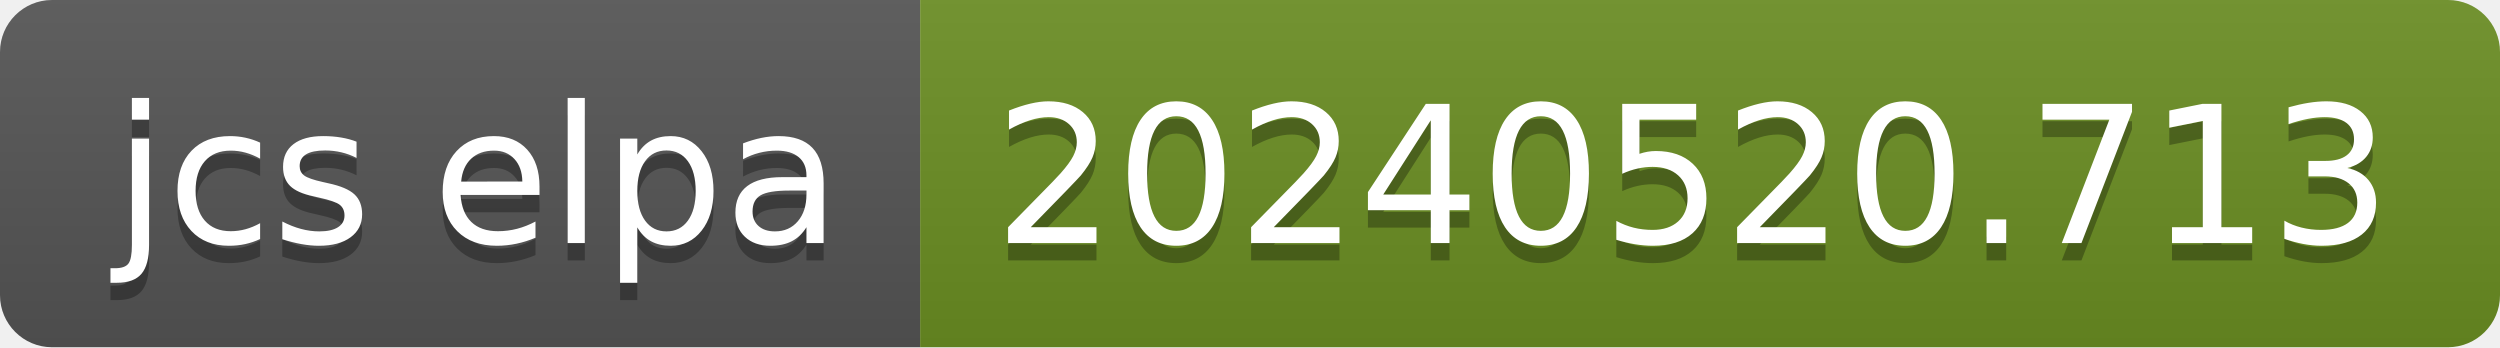
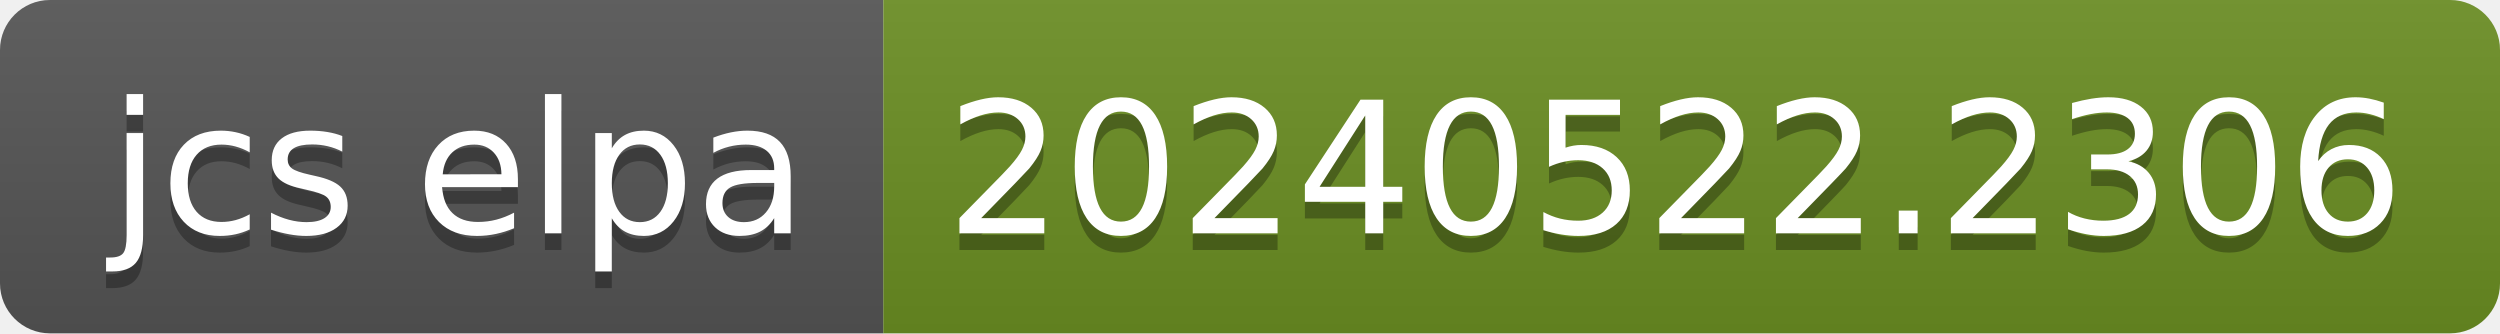
- <svg xmlns="http://www.w3.org/2000/svg" width="144" height="20" role="img" aria-label="jcs elpa: 20240520.713">
+ <svg xmlns="http://www.w3.org/2000/svg" width="150" height="20" role="img" aria-label="jcs elpa: 20240522.2306">
  <linearGradient id="s" x2="0" y2="100%">
    <stop offset="0" stop-color="#bbb" stop-opacity=".1" />
    <stop offset="1" stop-opacity=".1" />
  </linearGradient>
  <clipPath id="r">
-     <rect width="144" height="20" rx="3" fill="#fff" />
+     <rect width="150" height="20" rx="3" fill="#fff" />
  </clipPath>
  <g clip-path="url(#r)">
    <rect width="53" height="20" fill="#555" />
-     <rect x="53" width="91" height="20" fill="#6b8e23" />
-     <rect width="144" height="20" fill="url(#s)" />
+     <rect x="53" width="97" height="20" fill="#6b8e23" />
+     <rect width="150" height="20" fill="url(#s)" />
  </g>
  <g fill="#fff" text-anchor="middle" font-family="Verdana,Geneva,DejaVu Sans,sans-serif" text-rendering="geometricPrecision" font-size="110">
    <text aria-hidden="true" x="275" y="150" fill="#010101" fill-opacity=".3" transform="scale(.1)" textLength="430">jcs elpa</text>
    <text x="275" y="140" transform="scale(.1)" fill="#fff" textLength="430">jcs elpa</text>
-     <text aria-hidden="true" x="975" y="150" fill="#010101" fill-opacity=".3" transform="scale(.1)" textLength="810">20240520.713</text>
-     <text x="975" y="140" transform="scale(.1)" fill="#fff" textLength="810">20240520.713</text>
+     <text aria-hidden="true" x="1005" y="150" fill="#010101" fill-opacity=".3" transform="scale(.1)" textLength="870">20240522.2306</text>
+     <text x="1005" y="140" transform="scale(.1)" fill="#fff" textLength="870">20240522.2306</text>
  </g>
</svg>
